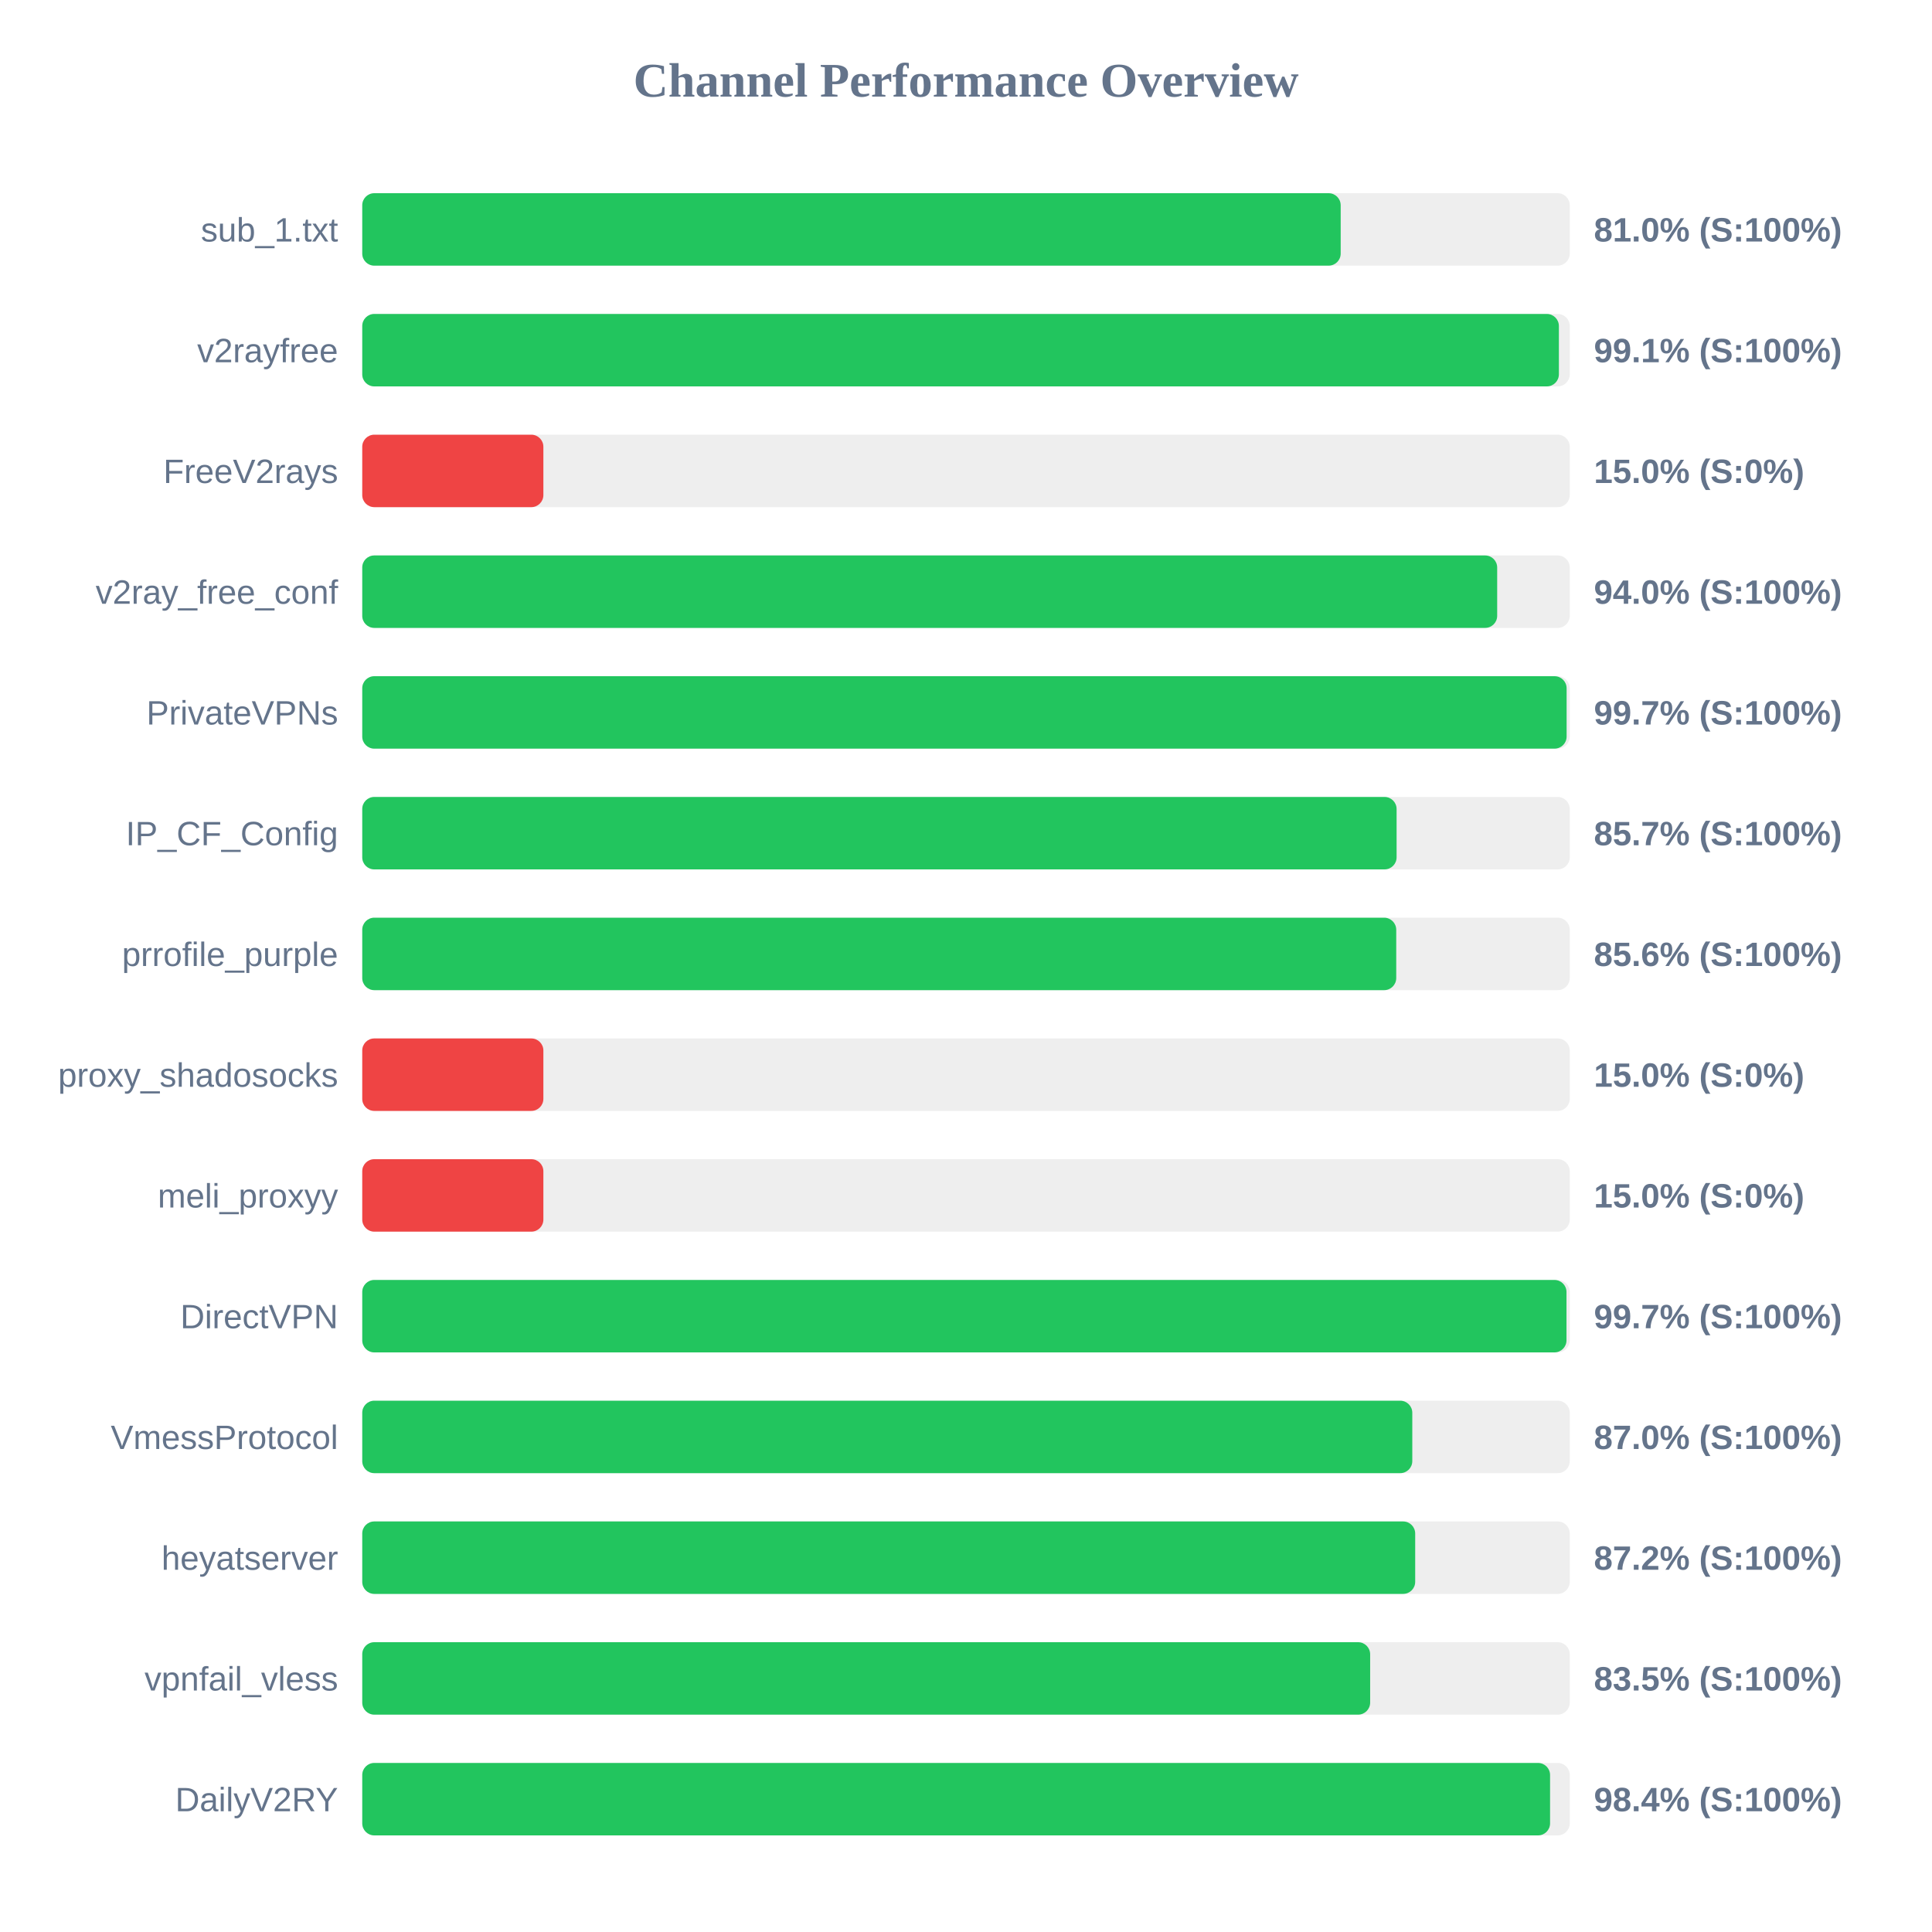
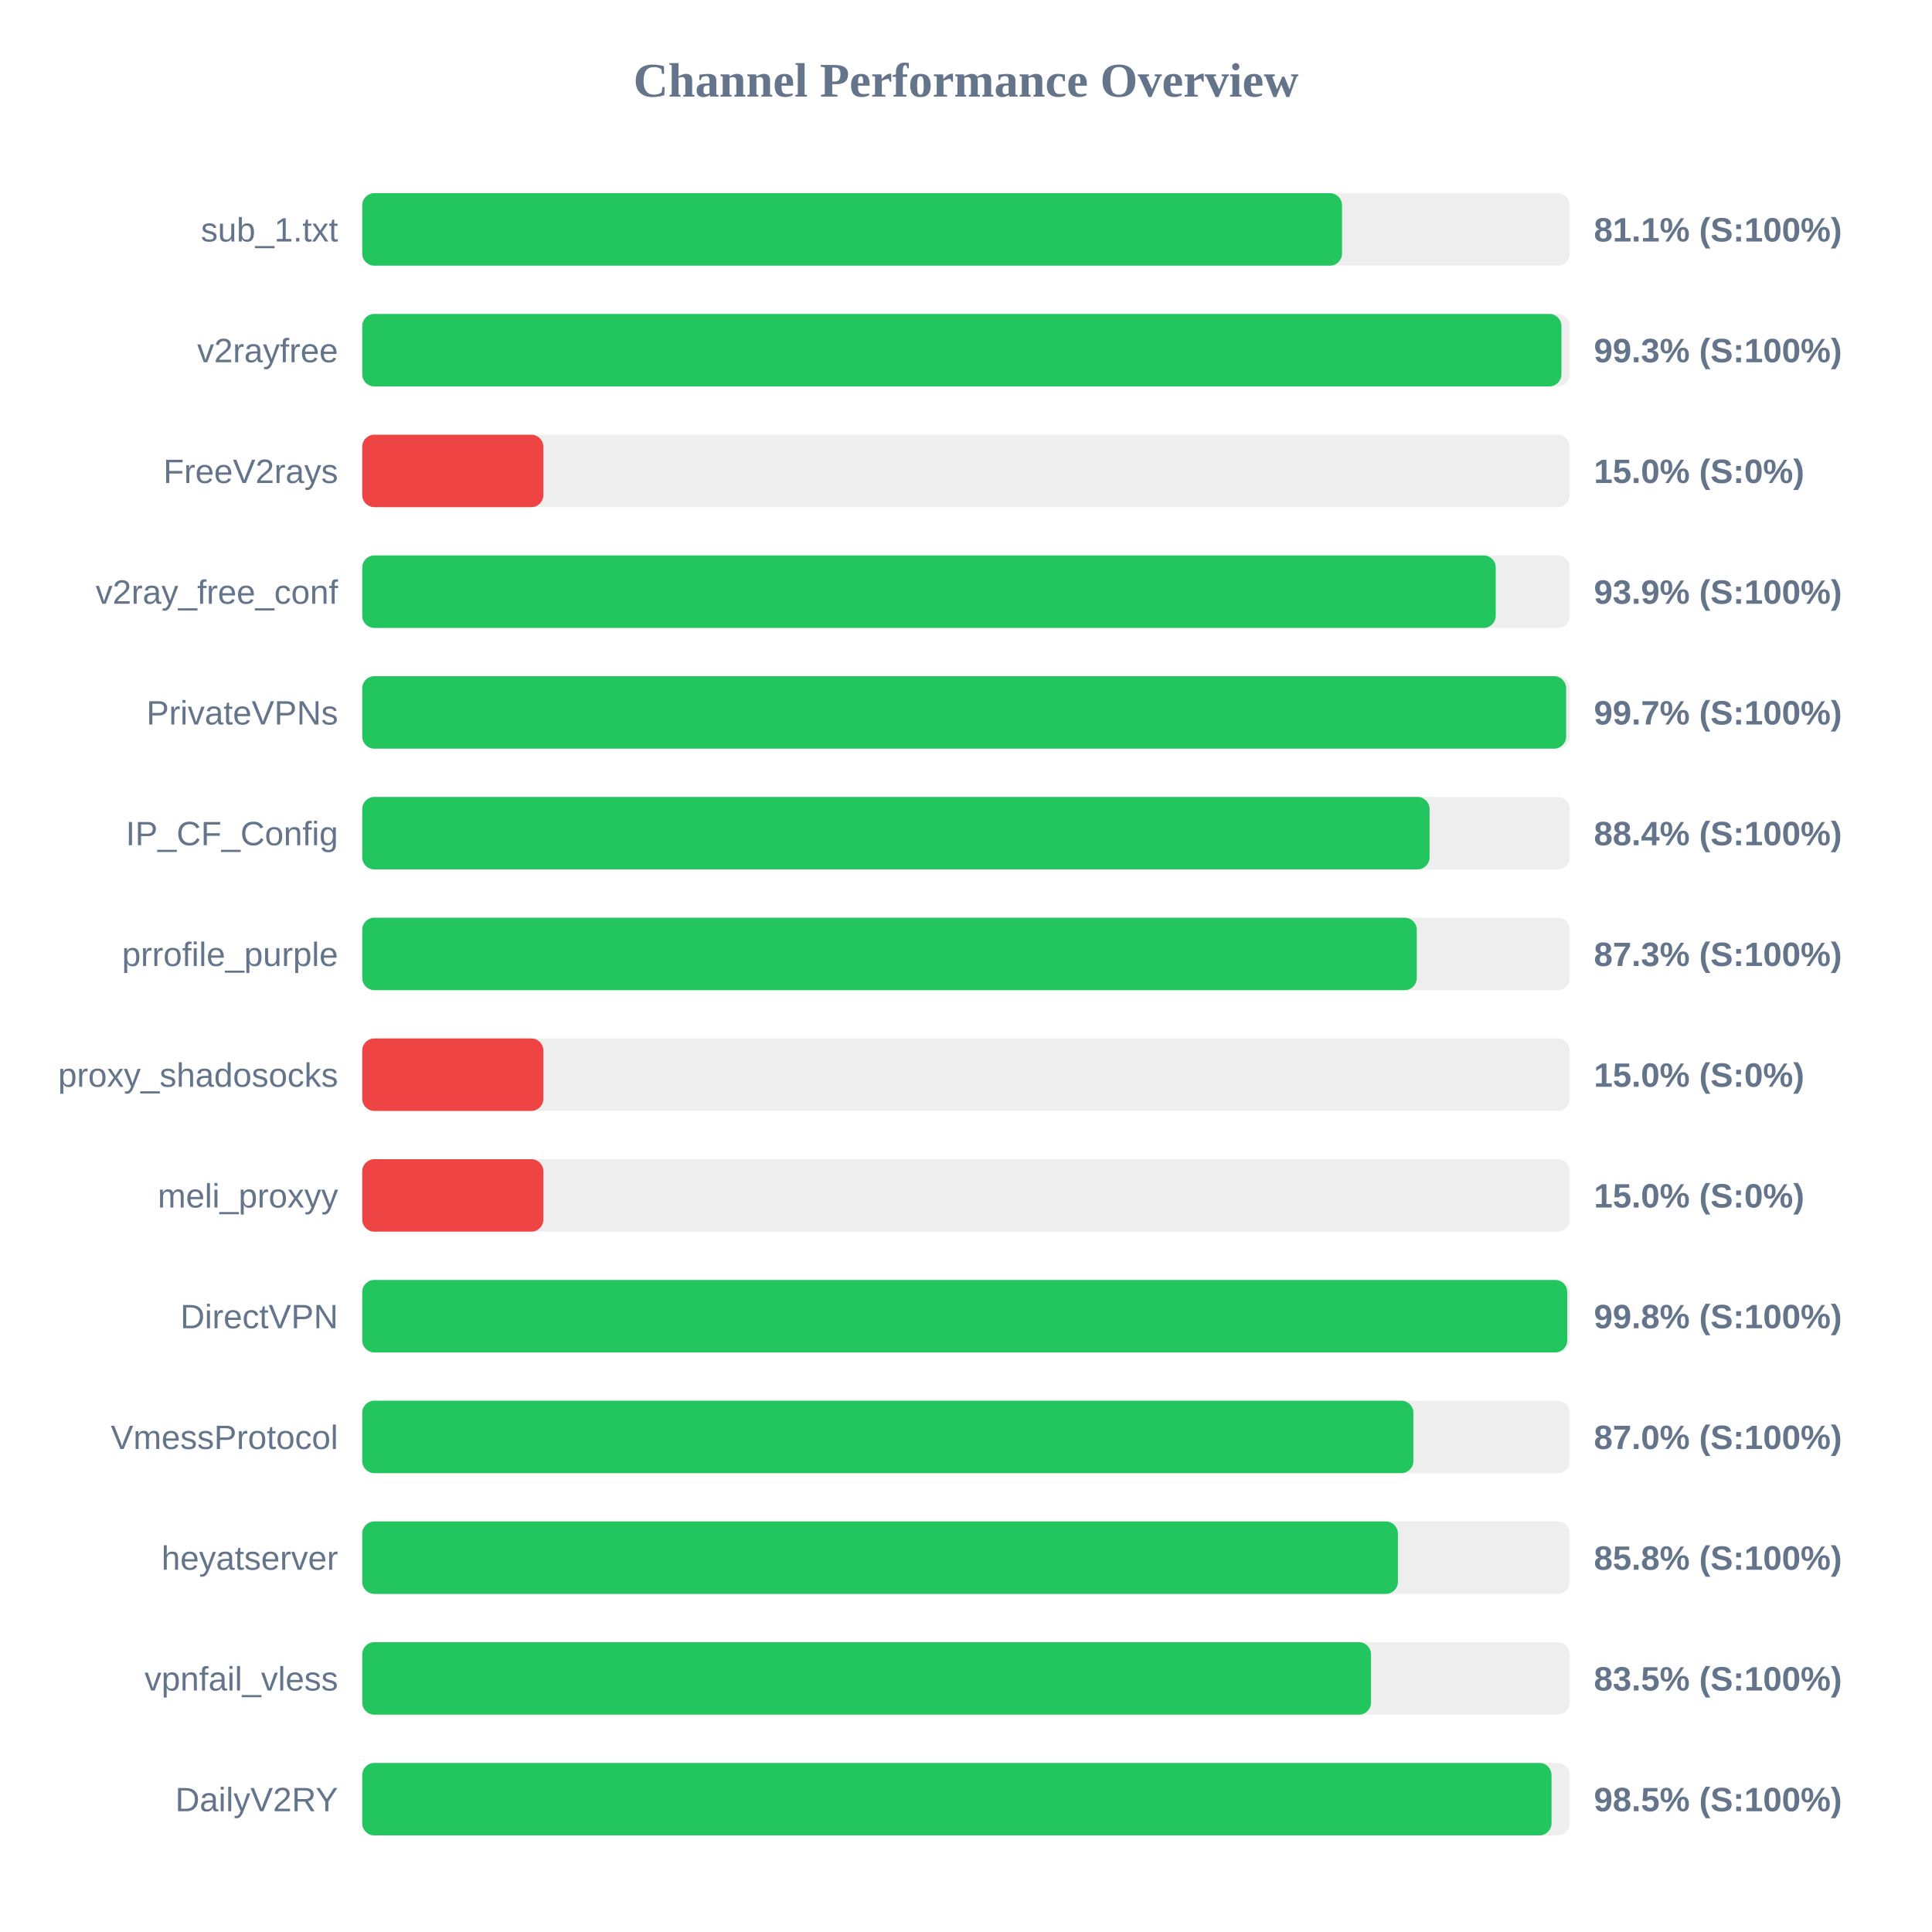
<svg xmlns="http://www.w3.org/2000/svg" width="800" height="800" version="1.1">
  <style>
        .row { font: 14px Arial; fill: #64748b; }
        .score { font: bold 14px Arial; fill: #64748b; }
    </style>
  <text x="400" y="40" text-anchor="middle" font-size="20px" font-weight="bold" fill="#64748b">Channel Performance Overview</text>
  <rect x="150" y="80" width="500" height="30" fill="#eee" rx="5" />
-   <rect x="150" y="80" width="405.15" height="30" fill="#22c55e" rx="5" />
+   <rect x="150" y="80" width="405.7" height="30" fill="#22c55e" rx="5" />
  <text x="140" y="100" text-anchor="end" class="row">sub_1.txt</text>
-   <text x="660" y="100" text-anchor="start" class="score">81.0% (S:100%)</text>
+   <text x="660" y="100" text-anchor="start" class="score">81.1% (S:100%)</text>
  <rect x="150" y="130" width="500" height="30" fill="#eee" rx="5" />
-   <rect x="150" y="130" width="495.5" height="30" fill="#22c55e" rx="5" />
+   <rect x="150" y="130" width="496.55" height="30" fill="#22c55e" rx="5" />
  <text x="140" y="150" text-anchor="end" class="row">v2rayfree</text>
-   <text x="660" y="150" text-anchor="start" class="score">99.1% (S:100%)</text>
+   <text x="660" y="150" text-anchor="start" class="score">99.3% (S:100%)</text>
  <rect x="150" y="180" width="500" height="30" fill="#eee" rx="5" />
  <rect x="150" y="180" width="75.0" height="30" fill="#ef4444" rx="5" />
  <text x="140" y="200" text-anchor="end" class="row">FreeV2rays</text>
  <text x="660" y="200" text-anchor="start" class="score">15.0% (S:0%)</text>
  <rect x="150" y="230" width="500" height="30" fill="#eee" rx="5" />
-   <rect x="150" y="230" width="469.95" height="30" fill="#22c55e" rx="5" />
+   <rect x="150" y="230" width="469.35" height="30" fill="#22c55e" rx="5" />
  <text x="140" y="250" text-anchor="end" class="row">v2ray_free_conf</text>
-   <text x="660" y="250" text-anchor="start" class="score">94.0% (S:100%)</text>
+   <text x="660" y="250" text-anchor="start" class="score">93.9% (S:100%)</text>
  <rect x="150" y="280" width="500" height="30" fill="#eee" rx="5" />
-   <rect x="150" y="280" width="498.7" height="30" fill="#22c55e" rx="5" />
+   <rect x="150" y="280" width="498.5" height="30" fill="#22c55e" rx="5" />
  <text x="140" y="300" text-anchor="end" class="row">PrivateVPNs</text>
  <text x="660" y="300" text-anchor="start" class="score">99.7% (S:100%)</text>
  <rect x="150" y="330" width="500" height="30" fill="#eee" rx="5" />
-   <rect x="150" y="330" width="428.3" height="30" fill="#22c55e" rx="5" />
+   <rect x="150" y="330" width="441.95" height="30" fill="#22c55e" rx="5" />
  <text x="140" y="350" text-anchor="end" class="row">IP_CF_Config</text>
-   <text x="660" y="350" text-anchor="start" class="score">85.7% (S:100%)</text>
+   <text x="660" y="350" text-anchor="start" class="score">88.4% (S:100%)</text>
  <rect x="150" y="380" width="500" height="30" fill="#eee" rx="5" />
-   <rect x="150" y="380" width="428.15" height="30" fill="#22c55e" rx="5" />
+   <rect x="150" y="380" width="436.65" height="30" fill="#22c55e" rx="5" />
  <text x="140" y="400" text-anchor="end" class="row">prrofile_purple</text>
-   <text x="660" y="400" text-anchor="start" class="score">85.6% (S:100%)</text>
+   <text x="660" y="400" text-anchor="start" class="score">87.3% (S:100%)</text>
  <rect x="150" y="430" width="500" height="30" fill="#eee" rx="5" />
  <rect x="150" y="430" width="75.0" height="30" fill="#ef4444" rx="5" />
  <text x="140" y="450" text-anchor="end" class="row">proxy_shadosocks</text>
  <text x="660" y="450" text-anchor="start" class="score">15.0% (S:0%)</text>
  <rect x="150" y="480" width="500" height="30" fill="#eee" rx="5" />
  <rect x="150" y="480" width="75.0" height="30" fill="#ef4444" rx="5" />
  <text x="140" y="500" text-anchor="end" class="row">meli_proxyy</text>
  <text x="660" y="500" text-anchor="start" class="score">15.0% (S:0%)</text>
  <rect x="150" y="530" width="500" height="30" fill="#eee" rx="5" />
-   <rect x="150" y="530" width="498.65" height="30" fill="#22c55e" rx="5" />
+   <rect x="150" y="530" width="498.95" height="30" fill="#22c55e" rx="5" />
  <text x="140" y="550" text-anchor="end" class="row">DirectVPN</text>
-   <text x="660" y="550" text-anchor="start" class="score">99.7% (S:100%)</text>
+   <text x="660" y="550" text-anchor="start" class="score">99.8% (S:100%)</text>
  <rect x="150" y="580" width="500" height="30" fill="#eee" rx="5" />
-   <rect x="150" y="580" width="434.8" height="30" fill="#22c55e" rx="5" />
+   <rect x="150" y="580" width="435.25" height="30" fill="#22c55e" rx="5" />
  <text x="140" y="600" text-anchor="end" class="row">VmessProtocol</text>
  <text x="660" y="600" text-anchor="start" class="score">87.0% (S:100%)</text>
  <rect x="150" y="630" width="500" height="30" fill="#eee" rx="5" />
-   <rect x="150" y="630" width="436.0" height="30" fill="#22c55e" rx="5" />
+   <rect x="150" y="630" width="428.85" height="30" fill="#22c55e" rx="5" />
  <text x="140" y="650" text-anchor="end" class="row">heyatserver</text>
-   <text x="660" y="650" text-anchor="start" class="score">87.2% (S:100%)</text>
+   <text x="660" y="650" text-anchor="start" class="score">85.8% (S:100%)</text>
  <rect x="150" y="680" width="500" height="30" fill="#eee" rx="5" />
-   <rect x="150" y="680" width="417.35" height="30" fill="#22c55e" rx="5" />
+   <rect x="150" y="680" width="417.7" height="30" fill="#22c55e" rx="5" />
  <text x="140" y="700" text-anchor="end" class="row">vpnfail_vless</text>
  <text x="660" y="700" text-anchor="start" class="score">83.5% (S:100%)</text>
  <rect x="150" y="730" width="500" height="30" fill="#eee" rx="5" />
-   <rect x="150" y="730" width="491.85" height="30" fill="#22c55e" rx="5" />
+   <rect x="150" y="730" width="492.45" height="30" fill="#22c55e" rx="5" />
  <text x="140" y="750" text-anchor="end" class="row">DailyV2RY</text>
-   <text x="660" y="750" text-anchor="start" class="score">98.4% (S:100%)</text>
+   <text x="660" y="750" text-anchor="start" class="score">98.5% (S:100%)</text>
</svg>
